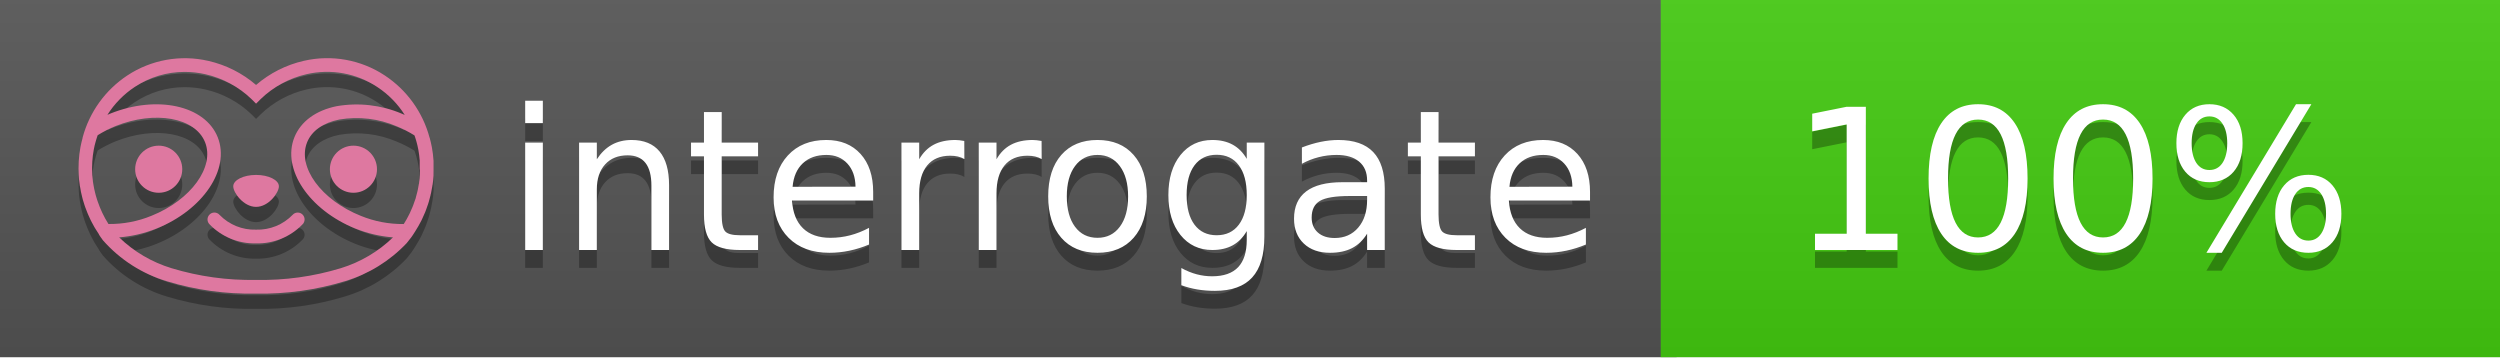
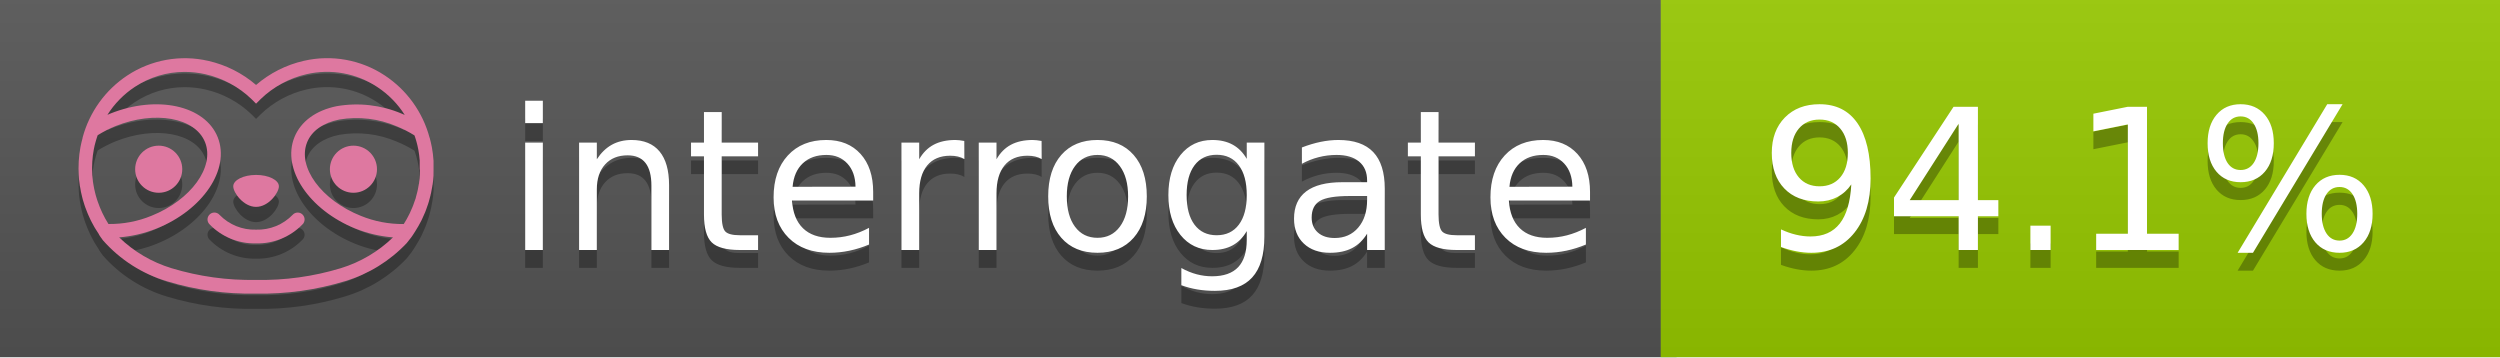
<svg xmlns="http://www.w3.org/2000/svg" width="140" height="20" viewBox="0 0 140 20" version="1.1" xml:space="preserve" style="fill-rule:evenodd;clip-rule:evenodd;stroke-linejoin:round;stroke-miterlimit:2;">
  <g transform="matrix(1,0,0,1,22,0)">
    <g id="backgrounds" transform="matrix(1.32789,0,0,1,-22.3892,0)">
      <rect x="0" y="0" width="71" height="20" style="fill:rgb(85,85,85);" />
    </g>
-     <rect x="71" y="0" width="47" height="20" data-interrogate="color" style="fill:#4c1" />
+     <rect x="71" y="0" width="47" height="20" data-interrogate="color" style="fill:#97CA00" />
    <g transform="matrix(1.19746,0,0,1,-22.3744,-4.85723e-16)">
      <rect x="0" y="0" width="118" height="20" style="fill:url(#_Linear1);" />
    </g>
  </g>
  <g fill="#fff" text-anchor="middle" font-family="DejaVu Sans,Verdana,Geneva,sans-serif" font-size="110">
    <text x="590" y="150" fill="#010101" fill-opacity=".3" transform="scale(.1)" textLength="610">interrogate</text>
    <text x="590" y="140" transform="scale(.1)" textLength="610">interrogate</text>
-     <text x="1160" y="150" fill="#010101" fill-opacity=".3" transform="scale(.1)" textLength="330" data-interrogate="result">100%</text>
-     <text x="1160" y="140" transform="scale(.1)" textLength="330" data-interrogate="result">100%</text>
+     <text x="1160" y="150" fill="#010101" fill-opacity=".3" transform="scale(.1)" textLength="370" data-interrogate="result">94.1%</text>
+     <text x="1160" y="140" transform="scale(.1)" textLength="370" data-interrogate="result">94.1%</text>
  </g>
  <g id="logo-shadow" transform="matrix(0.854876,0,0,0.854876,-6.73514,1.732)">
    <g transform="matrix(0.299012,0,0,0.299012,9.70229,-6.68582)">
      <path d="M50,64.25C52.76,64.25 55,61.13 55,59.75C55,58.37 52.76,57.25 50,57.25C47.24,57.25 45,58.37 45,59.75C45,61.13 47.24,64.25 50,64.25Z" style="fill:rgb(1,1,1);fill-opacity:0.3;fill-rule:nonzero;" />
    </g>
    <g transform="matrix(0.299012,0,0,0.299012,9.70229,-6.68582)">
      <path d="M88,49.05C86.506,43.475 83.018,38.638 78.2,35.46C72.969,32.002 66.539,30.844 60.43,32.26C56.576,33.145 52.995,34.958 50,37.54C46.998,34.958 43.411,33.149 39.55,32.27C33.441,30.853 27.011,32.011 21.78,35.47C16.97,38.652 13.489,43.489 12,49.06L12,49.13C11.82,49.79 11.66,50.46 11.53,51.13C11.146,53.207 11.021,55.323 11.16,57.43C11.16,58.03 11.26,58.63 11.34,59.23C11.34,59.51 11.43,59.79 11.48,60.07C11.53,60.35 11.58,60.68 11.64,60.98C11.7,61.28 11.8,61.69 11.89,62.05C11.98,62.41 11.99,62.47 12.05,62.68C12.16,63.07 12.28,63.46 12.41,63.84L12.58,64.34C12.72,64.74 12.88,65.14 13.04,65.53L13.23,65.98C13.403,66.373 13.583,66.767 13.77,67.16L13.99,67.59C14.19,67.97 14.39,68.35 14.61,68.73L14.87,69.15C15.1,69.52 15.33,69.89 15.58,70.26L15.58,70.32L15.99,70.93C16.14,71.14 16.29,71.36 16.45,71.57C20.206,75.83 25.086,78.95 30.53,80.57C36.839,82.48 43.41,83.385 50,83.25C56.599,83.374 63.177,82.456 69.49,80.53C74.644,78.978 79.303,76.102 83,72.19C83.34,71.78 83.65,71.35 84,70.92L84.18,70.66L84.33,70.44L84.41,70.32C84.55,70.12 84.67,69.9 84.81,69.7C85.07,69.3 85.32,68.89 85.55,68.48C85.78,68.07 86.02,67.65 86.23,67.22C86.31,67.05 86.39,66.88 86.47,66.7C86.67,66.28 86.85,65.87 87.03,65.44L87.23,64.92C87.397,64.487 87.55,64.05 87.69,63.61L87.85,63.09C87.98,62.64 88.1,62.19 88.21,61.74C88.21,61.57 88.3,61.39 88.33,61.22C88.43,60.75 88.52,60.22 88.6,59.79C88.6,59.64 88.66,59.49 88.68,59.33C88.77,58.71 88.84,58.08 88.88,57.45L88.88,54.17C88.817,53.164 88.693,52.162 88.51,51.17C88.38,50.5 88.23,49.84 88.05,49.17L88,49.05ZM85.89,56.44L85.89,57.23C85.89,57.78 85.79,58.32 85.72,58.86C85.72,59.01 85.72,59.15 85.65,59.3C85.59,59.7 85.51,60.11 85.43,60.51L85.32,60.99C85.23,61.38 85.12,61.77 85.01,62.16C85.01,62.31 84.93,62.46 84.88,62.6C84.74,63.04 84.59,63.47 84.42,63.9L84.27,64.28C84.1,64.71 83.91,65.14 83.71,65.56C83.51,65.98 83.43,66.12 83.28,66.4L83.01,66.91C82.83,67.223 82.643,67.537 82.45,67.85L82.35,68.01C79.121,68.047 75.918,67.434 72.93,66.21C64.27,62.74 59,55.52 61.18,50.11C62.18,47.6 64.7,45.82 68.26,45.11C72.489,44.395 76.835,44.908 80.78,46.59C82.141,47.144 83.453,47.813 84.7,48.59C84.76,48.76 84.82,48.93 84.88,49.1C84.94,49.27 85.05,49.63 85.12,49.9C85.28,50.5 85.44,51.1 85.55,51.73C85.691,52.507 85.792,53.292 85.85,54.08L85.85,55.89C85.85,56.12 85.91,56.25 85.91,56.45L85.89,56.44ZM17.66,68C16.668,66.435 15.869,64.756 15.28,63L15.17,62.68C15.06,62.35 14.96,62.01 14.87,61.68C14.823,61.493 14.777,61.31 14.73,61.13C14.66,60.84 14.59,60.55 14.53,60.27C14.47,59.99 14.43,59.72 14.38,59.44C14.33,59.16 14.3,59 14.27,58.78C14.2,58.27 14.15,57.78 14.11,57.23L14.11,57.03C14.008,55.236 14.122,53.437 14.45,51.67C14.56,51.06 14.71,50.46 14.88,49.87C14.96,49.59 15.04,49.32 15.13,49.05C15.22,48.78 15.24,48.72 15.3,48.55C16.548,47.774 17.859,47.105 19.22,46.55C27.86,43.09 36.65,44.67 38.82,50.08C40.99,55.49 35.73,62.74 27.09,66.2C24.101,67.431 20.893,68.043 17.66,68ZM68.57,77.68C62.554,79.508 56.287,80.376 50,80.25C43.737,80.37 37.495,79.506 31.5,77.69C27.185,76.38 23.243,74.062 20,70.93C22.815,70.706 25.58,70.055 28.2,69C38.37,64.92 44.39,56 41.6,49C38.81,42 28.27,39.72 18.1,43.8L17.43,44.09C18.973,41.648 21.019,39.561 23.43,37.97C26.671,35.824 30.473,34.68 34.36,34.68C35.884,34.681 37.404,34.852 38.89,35.19C42.694,36.049 46.191,37.935 49,40.64L50,41.64L51,40.64C53.797,37.937 57.279,36.049 61.07,35.18C66.402,33.947 72.014,34.968 76.57,38C78.98,39.588 81.026,41.671 82.57,44.11L81.9,43.82C77.409,41.921 72.464,41.355 67.66,42.19C63.08,43.12 59.79,45.54 58.39,49.02C55.6,55.97 61.62,64.94 71.79,69.02C74.414,70.07 77.182,70.714 80,70.93C76.776,74.05 72.859,76.363 68.57,77.68Z" style="fill:rgb(1,1,1);fill-opacity:0.3;fill-rule:nonzero;" />
    </g>
    <g transform="matrix(0.299012,0,0,0.299012,9.70229,-6.68582)">
      <circle cx="71.33" cy="56" r="5.16" style="fill:rgb(1,1,1);fill-opacity:0.3;" />
    </g>
    <g transform="matrix(0.299012,0,0,0.299012,9.70229,-6.68582)">
      <circle cx="28.67" cy="56" r="5.16" style="fill:rgb(1,1,1);fill-opacity:0.3;" />
    </g>
    <g transform="matrix(0.299012,0,0,0.299012,9.70229,-6.68582)">
      <path d="M58,66C55.912,68.161 53.003,69.339 50,69.24C46.997,69.339 44.088,68.161 42,66C41.714,65.677 41.302,65.491 40.87,65.491C40.042,65.491 39.361,66.172 39.361,67C39.361,67.368 39.496,67.724 39.74,68C42.403,70.804 46.134,72.35 50,72.25C53.862,72.347 57.59,70.802 60.25,68C60.495,67.725 60.63,67.369 60.63,67C60.63,66.174 59.951,65.495 59.125,65.495C58.695,65.495 58.285,65.679 58,66Z" style="fill:rgb(1,1,1);fill-opacity:0.3;fill-rule:nonzero;" />
    </g>
  </g>
  <g id="logo-pink" transform="matrix(0.854876,0,0,0.854876,-6.73514,0.877124)">
    <g transform="matrix(0.299012,0,0,0.299012,9.70229,-6.68582)">
      <path d="M50,64.25C52.76,64.25 55,61.13 55,59.75C55,58.37 52.76,57.25 50,57.25C47.24,57.25 45,58.37 45,59.75C45,61.13 47.24,64.25 50,64.25Z" style="fill:rgb(222,120,160);fill-rule:nonzero;" />
    </g>
    <g transform="matrix(0.299012,0,0,0.299012,9.70229,-6.68582)">
      <path d="M88,49.05C86.506,43.475 83.018,38.638 78.2,35.46C72.969,32.002 66.539,30.844 60.43,32.26C56.576,33.145 52.995,34.958 50,37.54C46.998,34.958 43.411,33.149 39.55,32.27C33.441,30.853 27.011,32.011 21.78,35.47C16.97,38.652 13.489,43.489 12,49.06L12,49.13C11.82,49.79 11.66,50.46 11.53,51.13C11.146,53.207 11.021,55.323 11.16,57.43C11.16,58.03 11.26,58.63 11.34,59.23C11.34,59.51 11.43,59.79 11.48,60.07C11.53,60.35 11.58,60.68 11.64,60.98C11.7,61.28 11.8,61.69 11.89,62.05C11.98,62.41 11.99,62.47 12.05,62.68C12.16,63.07 12.28,63.46 12.41,63.84L12.58,64.34C12.72,64.74 12.88,65.14 13.04,65.53L13.23,65.98C13.403,66.373 13.583,66.767 13.77,67.16L13.99,67.59C14.19,67.97 14.39,68.35 14.61,68.73L14.87,69.15C15.1,69.52 15.33,69.89 15.58,70.26L15.58,70.32L15.99,70.93C16.14,71.14 16.29,71.36 16.45,71.57C20.206,75.83 25.086,78.95 30.53,80.57C36.839,82.48 43.41,83.385 50,83.25C56.599,83.374 63.177,82.456 69.49,80.53C74.644,78.978 79.303,76.102 83,72.19C83.34,71.78 83.65,71.35 84,70.92L84.18,70.66L84.33,70.44L84.41,70.32C84.55,70.12 84.67,69.9 84.81,69.7C85.07,69.3 85.32,68.89 85.55,68.48C85.78,68.07 86.02,67.65 86.23,67.22C86.31,67.05 86.39,66.88 86.47,66.7C86.67,66.28 86.85,65.87 87.03,65.44L87.23,64.92C87.397,64.487 87.55,64.05 87.69,63.61L87.85,63.09C87.98,62.64 88.1,62.19 88.21,61.74C88.21,61.57 88.3,61.39 88.33,61.22C88.43,60.75 88.52,60.22 88.6,59.79C88.6,59.64 88.66,59.49 88.68,59.33C88.77,58.71 88.84,58.08 88.88,57.45L88.88,54.17C88.817,53.164 88.693,52.162 88.51,51.17C88.38,50.5 88.23,49.84 88.05,49.17L88,49.05ZM85.89,56.44L85.89,57.23C85.89,57.78 85.79,58.32 85.72,58.86C85.72,59.01 85.72,59.15 85.65,59.3C85.59,59.7 85.51,60.11 85.43,60.51L85.32,60.99C85.23,61.38 85.12,61.77 85.01,62.16C85.01,62.31 84.93,62.46 84.88,62.6C84.74,63.04 84.59,63.47 84.42,63.9L84.27,64.28C84.1,64.71 83.91,65.14 83.71,65.56C83.51,65.98 83.43,66.12 83.28,66.4L83.01,66.91C82.83,67.223 82.643,67.537 82.45,67.85L82.35,68.01C79.121,68.047 75.918,67.434 72.93,66.21C64.27,62.74 59,55.52 61.18,50.11C62.18,47.6 64.7,45.82 68.26,45.11C72.489,44.395 76.835,44.908 80.78,46.59C82.141,47.144 83.453,47.813 84.7,48.59C84.76,48.76 84.82,48.93 84.88,49.1C84.94,49.27 85.05,49.63 85.12,49.9C85.28,50.5 85.44,51.1 85.55,51.73C85.691,52.507 85.792,53.292 85.85,54.08L85.85,55.89C85.85,56.12 85.91,56.25 85.91,56.45L85.89,56.44ZM17.66,68C16.668,66.435 15.869,64.756 15.28,63L15.17,62.68C15.06,62.35 14.96,62.01 14.87,61.68C14.823,61.493 14.777,61.31 14.73,61.13C14.66,60.84 14.59,60.55 14.53,60.27C14.47,59.99 14.43,59.72 14.38,59.44C14.33,59.16 14.3,59 14.27,58.78C14.2,58.27 14.15,57.78 14.11,57.23L14.11,57.03C14.008,55.236 14.122,53.437 14.45,51.67C14.56,51.06 14.71,50.46 14.88,49.87C14.96,49.59 15.04,49.32 15.13,49.05C15.22,48.78 15.24,48.72 15.3,48.55C16.548,47.774 17.859,47.105 19.22,46.55C27.86,43.09 36.65,44.67 38.82,50.08C40.99,55.49 35.73,62.74 27.09,66.2C24.101,67.431 20.893,68.043 17.66,68ZM68.57,77.68C62.554,79.508 56.287,80.376 50,80.25C43.737,80.37 37.495,79.506 31.5,77.69C27.185,76.38 23.243,74.062 20,70.93C22.815,70.706 25.58,70.055 28.2,69C38.37,64.92 44.39,56 41.6,49C38.81,42 28.27,39.72 18.1,43.8L17.43,44.09C18.973,41.648 21.019,39.561 23.43,37.97C26.671,35.824 30.473,34.68 34.36,34.68C35.884,34.681 37.404,34.852 38.89,35.19C42.694,36.049 46.191,37.935 49,40.64L50,41.64L51,40.64C53.797,37.937 57.279,36.049 61.07,35.18C66.402,33.947 72.014,34.968 76.57,38C78.98,39.588 81.026,41.671 82.57,44.11L81.9,43.82C77.409,41.921 72.464,41.355 67.66,42.19C63.08,43.12 59.79,45.54 58.39,49.02C55.6,55.97 61.62,64.94 71.79,69.02C74.414,70.07 77.182,70.714 80,70.93C76.776,74.05 72.859,76.363 68.57,77.68Z" style="fill:rgb(222,120,160);fill-rule:nonzero;" />
    </g>
    <g transform="matrix(0.299012,0,0,0.299012,9.70229,-6.68582)">
      <circle cx="71.33" cy="56" r="5.16" style="fill:rgb(222,120,160);" />
    </g>
    <g transform="matrix(0.299012,0,0,0.299012,9.70229,-6.68582)">
      <circle cx="28.67" cy="56" r="5.16" style="fill:rgb(222,120,160);" />
    </g>
    <g transform="matrix(0.299012,0,0,0.299012,9.70229,-6.68582)">
      <path d="M58,66C55.912,68.161 53.003,69.339 50,69.24C46.997,69.339 44.088,68.161 42,66C41.714,65.677 41.302,65.491 40.87,65.491C40.042,65.491 39.361,66.172 39.361,67C39.361,67.368 39.496,67.724 39.74,68C42.403,70.804 46.134,72.35 50,72.25C53.862,72.347 57.59,70.802 60.25,68C60.495,67.725 60.63,67.369 60.63,67C60.63,66.174 59.951,65.495 59.125,65.495C58.695,65.495 58.285,65.679 58,66Z" style="fill:rgb(222,120,160);fill-rule:nonzero;" />
    </g>
  </g>
  <defs>
    <linearGradient id="_Linear1" x1="0" y1="0" x2="1" y2="0" gradientUnits="userSpaceOnUse" gradientTransform="matrix(1.22465e-15,20,-20,1.22465e-15,0,0)">
      <stop offset="0" style="stop-color:rgb(187,187,187);stop-opacity:0.1" />
      <stop offset="1" style="stop-color:black;stop-opacity:0.1" />
    </linearGradient>
  </defs>
</svg>
